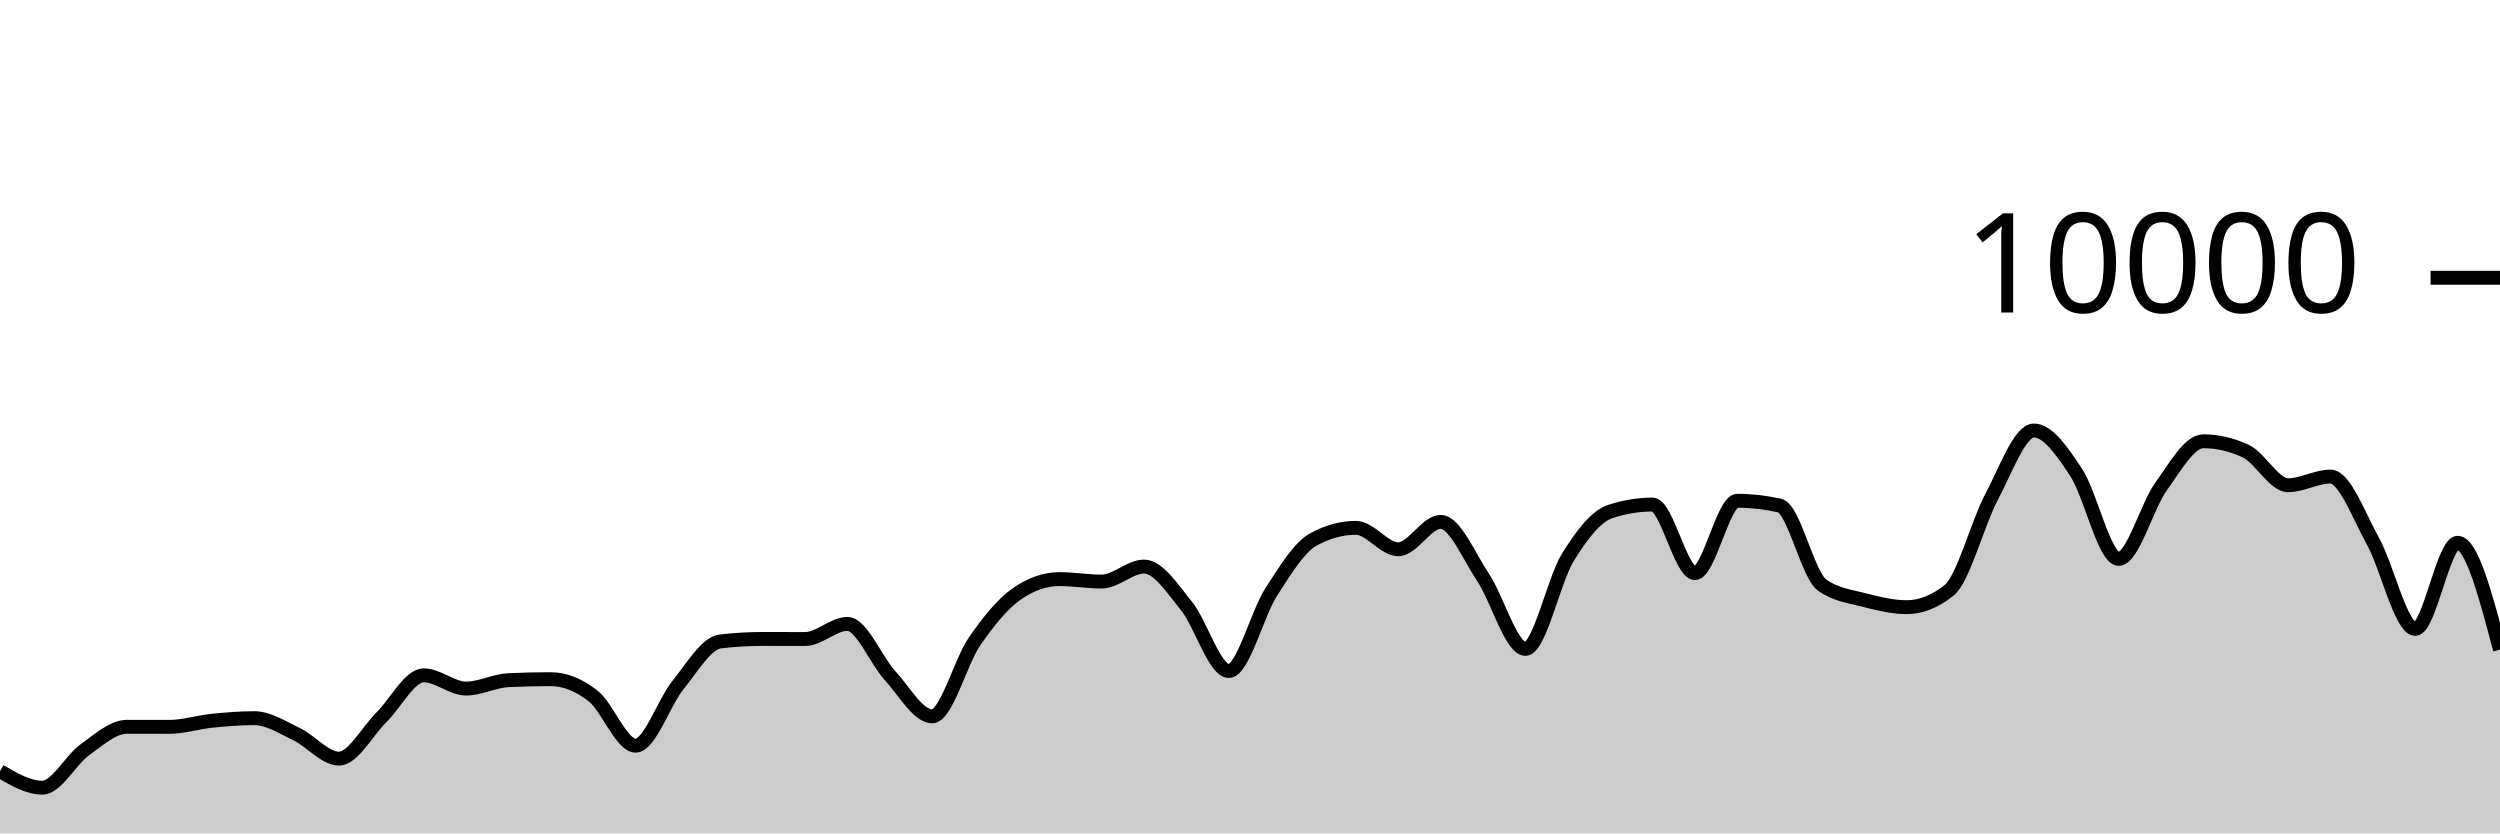
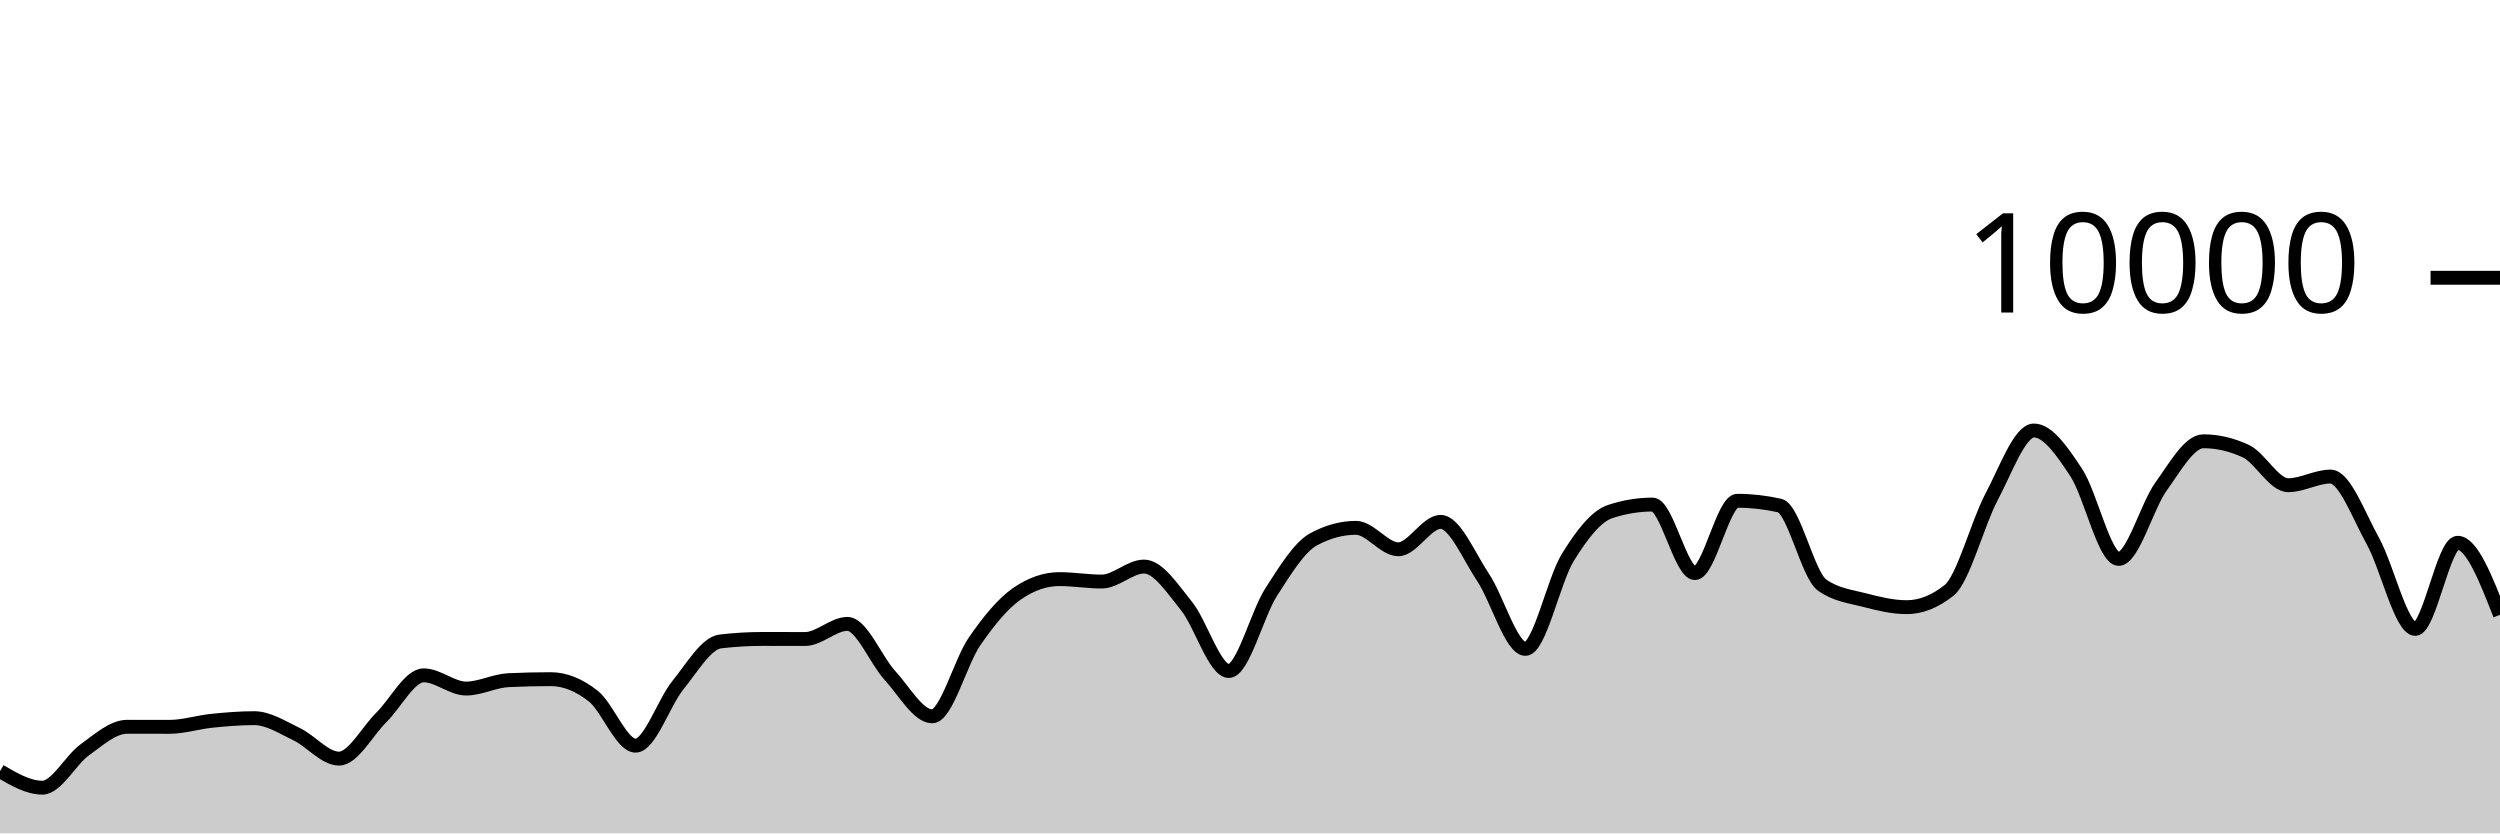
<svg xmlns="http://www.w3.org/2000/svg" viewBox="0 0 180 60">
  <g transform="translate(0,20)">
-     <path class="area" fill="rgba(0, 0, 0, 0.2)" d="M0,35.524C1.017,36.118,2.034,36.712,3.051,36.712C4.068,36.712,5.085,34.719,6.102,33.988C7.119,33.257,8.136,32.328,9.153,32.328C10.169,32.328,11.186,32.332,12.203,32.332C13.22,32.332,14.237,32,15.254,31.896C16.271,31.792,17.288,31.708,18.305,31.708C19.322,31.708,20.339,32.375,21.356,32.86C22.373,33.345,23.39,34.62,24.407,34.62C25.424,34.62,26.441,32.651,27.458,31.652C28.475,30.653,29.492,28.624,30.508,28.624C31.525,28.624,32.542,29.576,33.559,29.576C34.576,29.576,35.593,29.02,36.61,28.972C37.627,28.924,38.644,28.9,39.661,28.9C40.678,28.9,41.695,29.318,42.712,30.116C43.729,30.914,44.746,33.688,45.763,33.688C46.78,33.688,47.797,30.575,48.814,29.324C49.831,28.073,50.847,26.304,51.864,26.184C52.881,26.064,53.898,26.004,54.915,26.004C55.932,26.004,56.949,26.008,57.966,26.008C58.983,26.008,60,24.92,61.017,24.92C62.034,24.92,63.051,27.515,64.068,28.624C65.085,29.733,66.102,31.576,67.119,31.576C68.136,31.576,69.153,27.651,70.169,26.18C71.186,24.709,72.203,23.456,73.22,22.752C74.237,22.048,75.254,21.696,76.271,21.696C77.288,21.696,78.305,21.872,79.322,21.872C80.339,21.872,81.356,20.792,82.373,20.792C83.39,20.792,84.407,22.375,85.424,23.628C86.441,24.881,87.458,28.312,88.475,28.312C89.492,28.312,90.508,24.208,91.525,22.628C92.542,21.048,93.559,19.384,94.576,18.832C95.593,18.28,96.61,18.004,97.627,18.004C98.644,18.004,99.661,19.548,100.678,19.548C101.695,19.548,102.712,17.576,103.729,17.576C104.746,17.576,105.763,20.048,106.78,21.572C107.797,23.096,108.814,26.72,109.831,26.72C110.847,26.72,111.864,21.784,112.881,20.136C113.898,18.488,114.915,17.168,115.932,16.832C116.949,16.496,117.966,16.328,118.983,16.328C120,16.328,121.017,21.264,122.034,21.264C123.051,21.264,124.068,16.056,125.085,16.056C126.102,16.056,127.119,16.171,128.136,16.4C129.153,16.629,130.169,21.397,131.186,22.12C132.203,22.843,133.22,22.938,134.237,23.204C135.254,23.47,136.271,23.716,137.288,23.716C138.305,23.716,139.322,23.311,140.339,22.5C141.356,21.689,142.373,17.701,143.39,15.784C144.407,13.867,145.424,10.996,146.441,10.996C147.458,10.996,148.475,12.487,149.492,14.028C150.508,15.569,151.525,20.24,152.542,20.24C153.559,20.24,154.576,16.443,155.593,15.032C156.61,13.621,157.627,11.772,158.644,11.772C159.661,11.772,160.678,12.008,161.695,12.48C162.712,12.952,163.729,14.936,164.746,14.936C165.763,14.936,166.78,14.312,167.797,14.312C168.814,14.312,169.831,17.128,170.847,18.956C171.864,20.784,172.881,25.28,173.898,25.28C174.915,25.28,175.932,19.08,176.949,19.08C177.966,19.08,178.983,22.928,180,26.776L180,40C178.983,40,177.966,40,176.949,40C175.932,40,174.915,40,173.898,40C172.881,40,171.864,40,170.847,40C169.831,40,168.814,40,167.797,40C166.78,40,165.763,40,164.746,40C163.729,40,162.712,40,161.695,40C160.678,40,159.661,40,158.644,40C157.627,40,156.61,40,155.593,40C154.576,40,153.559,40,152.542,40C151.525,40,150.508,40,149.492,40C148.475,40,147.458,40,146.441,40C145.424,40,144.407,40,143.39,40C142.373,40,141.356,40,140.339,40C139.322,40,138.305,40,137.288,40C136.271,40,135.254,40,134.237,40C133.22,40,132.203,40,131.186,40C130.169,40,129.153,40,128.136,40C127.119,40,126.102,40,125.085,40C124.068,40,123.051,40,122.034,40C121.017,40,120,40,118.983,40C117.966,40,116.949,40,115.932,40C114.915,40,113.898,40,112.881,40C111.864,40,110.847,40,109.831,40C108.814,40,107.797,40,106.78,40C105.763,40,104.746,40,103.729,40C102.712,40,101.695,40,100.678,40C99.661,40,98.644,40,97.627,40C96.61,40,95.593,40,94.576,40C93.559,40,92.542,40,91.525,40C90.508,40,89.492,40,88.475,40C87.458,40,86.441,40,85.424,40C84.407,40,83.39,40,82.373,40C81.356,40,80.339,40,79.322,40C78.305,40,77.288,40,76.271,40C75.254,40,74.237,40,73.22,40C72.203,40,71.186,40,70.169,40C69.153,40,68.136,40,67.119,40C66.102,40,65.085,40,64.068,40C63.051,40,62.034,40,61.017,40C60,40,58.983,40,57.966,40C56.949,40,55.932,40,54.915,40C53.898,40,52.881,40,51.864,40C50.847,40,49.831,40,48.814,40C47.797,40,46.78,40,45.763,40C44.746,40,43.729,40,42.712,40C41.695,40,40.678,40,39.661,40C38.644,40,37.627,40,36.61,40C35.593,40,34.576,40,33.559,40C32.542,40,31.525,40,30.508,40C29.492,40,28.475,40,27.458,40C26.441,40,25.424,40,24.407,40C23.39,40,22.373,40,21.356,40C20.339,40,19.322,40,18.305,40C17.288,40,16.271,40,15.254,40C14.237,40,13.22,40,12.203,40C11.186,40,10.169,40,9.153,40C8.136,40,7.119,40,6.102,40C5.085,40,4.068,40,3.051,40C2.034,40,1.017,40,0,40Z" />
-     <path class="line" stroke="black" fill="none" d="M0,35.524C1.017,36.118,2.034,36.712,3.051,36.712C4.068,36.712,5.085,34.719,6.102,33.988C7.119,33.257,8.136,32.328,9.153,32.328C10.169,32.328,11.186,32.332,12.203,32.332C13.22,32.332,14.237,32,15.254,31.896C16.271,31.792,17.288,31.708,18.305,31.708C19.322,31.708,20.339,32.375,21.356,32.86C22.373,33.345,23.39,34.62,24.407,34.62C25.424,34.62,26.441,32.651,27.458,31.652C28.475,30.653,29.492,28.624,30.508,28.624C31.525,28.624,32.542,29.576,33.559,29.576C34.576,29.576,35.593,29.02,36.61,28.972C37.627,28.924,38.644,28.9,39.661,28.9C40.678,28.9,41.695,29.318,42.712,30.116C43.729,30.914,44.746,33.688,45.763,33.688C46.78,33.688,47.797,30.575,48.814,29.324C49.831,28.073,50.847,26.304,51.864,26.184C52.881,26.064,53.898,26.004,54.915,26.004C55.932,26.004,56.949,26.008,57.966,26.008C58.983,26.008,60,24.92,61.017,24.92C62.034,24.92,63.051,27.515,64.068,28.624C65.085,29.733,66.102,31.576,67.119,31.576C68.136,31.576,69.153,27.651,70.169,26.18C71.186,24.709,72.203,23.456,73.22,22.752C74.237,22.048,75.254,21.696,76.271,21.696C77.288,21.696,78.305,21.872,79.322,21.872C80.339,21.872,81.356,20.792,82.373,20.792C83.39,20.792,84.407,22.375,85.424,23.628C86.441,24.881,87.458,28.312,88.475,28.312C89.492,28.312,90.508,24.208,91.525,22.628C92.542,21.048,93.559,19.384,94.576,18.832C95.593,18.28,96.61,18.004,97.627,18.004C98.644,18.004,99.661,19.548,100.678,19.548C101.695,19.548,102.712,17.576,103.729,17.576C104.746,17.576,105.763,20.048,106.78,21.572C107.797,23.096,108.814,26.72,109.831,26.72C110.847,26.72,111.864,21.784,112.881,20.136C113.898,18.488,114.915,17.168,115.932,16.832C116.949,16.496,117.966,16.328,118.983,16.328C120,16.328,121.017,21.264,122.034,21.264C123.051,21.264,124.068,16.056,125.085,16.056C126.102,16.056,127.119,16.171,128.136,16.4C129.153,16.629,130.169,21.397,131.186,22.12C132.203,22.843,133.22,22.938,134.237,23.204C135.254,23.47,136.271,23.716,137.288,23.716C138.305,23.716,139.322,23.311,140.339,22.5C141.356,21.689,142.373,17.701,143.39,15.784C144.407,13.867,145.424,10.996,146.441,10.996C147.458,10.996,148.475,12.487,149.492,14.028C150.508,15.569,151.525,20.24,152.542,20.24C153.559,20.24,154.576,16.443,155.593,15.032C156.61,13.621,157.627,11.772,158.644,11.772C159.661,11.772,160.678,12.008,161.695,12.48C162.712,12.952,163.729,14.936,164.746,14.936C165.763,14.936,166.78,14.312,167.797,14.312C168.814,14.312,169.831,17.128,170.847,18.956C171.864,20.784,172.881,25.28,173.898,25.28C174.915,25.28,175.932,19.08,176.949,19.08C177.966,19.08,178.983,22.928,180,26.776" />
+     <path class="area" fill="rgba(0, 0, 0, 0.2)" d="M0,35.524C1.017,36.118,2.034,36.712,3.051,36.712C4.068,36.712,5.085,34.719,6.102,33.988C7.119,33.257,8.136,32.328,9.153,32.328C10.169,32.328,11.186,32.332,12.203,32.332C13.22,32.332,14.237,32,15.254,31.896C16.271,31.792,17.288,31.708,18.305,31.708C19.322,31.708,20.339,32.375,21.356,32.86C22.373,33.345,23.39,34.62,24.407,34.62C25.424,34.62,26.441,32.651,27.458,31.652C28.475,30.653,29.492,28.624,30.508,28.624C31.525,28.624,32.542,29.576,33.559,29.576C34.576,29.576,35.593,29.02,36.61,28.972C37.627,28.924,38.644,28.9,39.661,28.9C40.678,28.9,41.695,29.318,42.712,30.116C43.729,30.914,44.746,33.688,45.763,33.688C46.78,33.688,47.797,30.575,48.814,29.324C49.831,28.073,50.847,26.304,51.864,26.184C52.881,26.064,53.898,26.004,54.915,26.004C55.932,26.004,56.949,26.008,57.966,26.008C58.983,26.008,60,24.92,61.017,24.92C62.034,24.92,63.051,27.515,64.068,28.624C65.085,29.733,66.102,31.576,67.119,31.576C68.136,31.576,69.153,27.651,70.169,26.18C71.186,24.709,72.203,23.456,73.22,22.752C74.237,22.048,75.254,21.696,76.271,21.696C77.288,21.696,78.305,21.872,79.322,21.872C80.339,21.872,81.356,20.792,82.373,20.792C83.39,20.792,84.407,22.375,85.424,23.628C86.441,24.881,87.458,28.312,88.475,28.312C89.492,28.312,90.508,24.208,91.525,22.628C92.542,21.048,93.559,19.384,94.576,18.832C95.593,18.28,96.61,18.004,97.627,18.004C98.644,18.004,99.661,19.548,100.678,19.548C101.695,19.548,102.712,17.576,103.729,17.576C104.746,17.576,105.763,20.048,106.78,21.572C107.797,23.096,108.814,26.72,109.831,26.72C110.847,26.72,111.864,21.784,112.881,20.136C113.898,18.488,114.915,17.168,115.932,16.832C116.949,16.496,117.966,16.328,118.983,16.328C120,16.328,121.017,21.264,122.034,21.264C123.051,21.264,124.068,16.056,125.085,16.056C126.102,16.056,127.119,16.171,128.136,16.4C129.153,16.629,130.169,21.397,131.186,22.12C132.203,22.843,133.22,22.938,134.237,23.204C135.254,23.47,136.271,23.716,137.288,23.716C138.305,23.716,139.322,23.311,140.339,22.5C141.356,21.689,142.373,17.701,143.39,15.784C144.407,13.867,145.424,10.996,146.441,10.996C147.458,10.996,148.475,12.487,149.492,14.028C150.508,15.569,151.525,20.24,152.542,20.24C153.559,20.24,154.576,16.443,155.593,15.032C156.61,13.621,157.627,11.772,158.644,11.772C159.661,11.772,160.678,12.008,161.695,12.48C162.712,12.952,163.729,14.936,164.746,14.936C165.763,14.936,166.78,14.312,167.797,14.312C168.814,14.312,169.831,17.128,170.847,18.956C171.864,20.784,172.881,25.28,173.898,25.28C174.915,25.28,175.932,19.08,176.949,19.08C177.966,19.08,178.983,21.674,180,24.268L180,40C178.983,40,177.966,40,176.949,40C175.932,40,174.915,40,173.898,40C172.881,40,171.864,40,170.847,40C169.831,40,168.814,40,167.797,40C166.78,40,165.763,40,164.746,40C163.729,40,162.712,40,161.695,40C160.678,40,159.661,40,158.644,40C157.627,40,156.61,40,155.593,40C154.576,40,153.559,40,152.542,40C151.525,40,150.508,40,149.492,40C148.475,40,147.458,40,146.441,40C145.424,40,144.407,40,143.39,40C142.373,40,141.356,40,140.339,40C139.322,40,138.305,40,137.288,40C136.271,40,135.254,40,134.237,40C133.22,40,132.203,40,131.186,40C130.169,40,129.153,40,128.136,40C127.119,40,126.102,40,125.085,40C124.068,40,123.051,40,122.034,40C121.017,40,120,40,118.983,40C117.966,40,116.949,40,115.932,40C114.915,40,113.898,40,112.881,40C111.864,40,110.847,40,109.831,40C108.814,40,107.797,40,106.78,40C105.763,40,104.746,40,103.729,40C102.712,40,101.695,40,100.678,40C99.661,40,98.644,40,97.627,40C96.61,40,95.593,40,94.576,40C93.559,40,92.542,40,91.525,40C90.508,40,89.492,40,88.475,40C87.458,40,86.441,40,85.424,40C84.407,40,83.39,40,82.373,40C81.356,40,80.339,40,79.322,40C78.305,40,77.288,40,76.271,40C75.254,40,74.237,40,73.22,40C72.203,40,71.186,40,70.169,40C69.153,40,68.136,40,67.119,40C66.102,40,65.085,40,64.068,40C63.051,40,62.034,40,61.017,40C60,40,58.983,40,57.966,40C56.949,40,55.932,40,54.915,40C53.898,40,52.881,40,51.864,40C50.847,40,49.831,40,48.814,40C47.797,40,46.78,40,45.763,40C44.746,40,43.729,40,42.712,40C41.695,40,40.678,40,39.661,40C38.644,40,37.627,40,36.61,40C35.593,40,34.576,40,33.559,40C32.542,40,31.525,40,30.508,40C29.492,40,28.475,40,27.458,40C26.441,40,25.424,40,24.407,40C23.39,40,22.373,40,21.356,40C20.339,40,19.322,40,18.305,40C17.288,40,16.271,40,15.254,40C14.237,40,13.22,40,12.203,40C11.186,40,10.169,40,9.153,40C8.136,40,7.119,40,6.102,40C5.085,40,4.068,40,3.051,40C2.034,40,1.017,40,0,40Z" />
+     <path class="line" stroke="black" fill="none" d="M0,35.524C1.017,36.118,2.034,36.712,3.051,36.712C4.068,36.712,5.085,34.719,6.102,33.988C7.119,33.257,8.136,32.328,9.153,32.328C10.169,32.328,11.186,32.332,12.203,32.332C13.22,32.332,14.237,32,15.254,31.896C16.271,31.792,17.288,31.708,18.305,31.708C19.322,31.708,20.339,32.375,21.356,32.86C22.373,33.345,23.39,34.62,24.407,34.62C25.424,34.62,26.441,32.651,27.458,31.652C28.475,30.653,29.492,28.624,30.508,28.624C31.525,28.624,32.542,29.576,33.559,29.576C34.576,29.576,35.593,29.02,36.61,28.972C37.627,28.924,38.644,28.9,39.661,28.9C40.678,28.9,41.695,29.318,42.712,30.116C43.729,30.914,44.746,33.688,45.763,33.688C46.78,33.688,47.797,30.575,48.814,29.324C49.831,28.073,50.847,26.304,51.864,26.184C52.881,26.064,53.898,26.004,54.915,26.004C55.932,26.004,56.949,26.008,57.966,26.008C58.983,26.008,60,24.92,61.017,24.92C62.034,24.92,63.051,27.515,64.068,28.624C65.085,29.733,66.102,31.576,67.119,31.576C68.136,31.576,69.153,27.651,70.169,26.18C71.186,24.709,72.203,23.456,73.22,22.752C74.237,22.048,75.254,21.696,76.271,21.696C77.288,21.696,78.305,21.872,79.322,21.872C80.339,21.872,81.356,20.792,82.373,20.792C83.39,20.792,84.407,22.375,85.424,23.628C86.441,24.881,87.458,28.312,88.475,28.312C89.492,28.312,90.508,24.208,91.525,22.628C92.542,21.048,93.559,19.384,94.576,18.832C95.593,18.28,96.61,18.004,97.627,18.004C98.644,18.004,99.661,19.548,100.678,19.548C101.695,19.548,102.712,17.576,103.729,17.576C104.746,17.576,105.763,20.048,106.78,21.572C107.797,23.096,108.814,26.72,109.831,26.72C110.847,26.72,111.864,21.784,112.881,20.136C113.898,18.488,114.915,17.168,115.932,16.832C116.949,16.496,117.966,16.328,118.983,16.328C120,16.328,121.017,21.264,122.034,21.264C123.051,21.264,124.068,16.056,125.085,16.056C126.102,16.056,127.119,16.171,128.136,16.4C129.153,16.629,130.169,21.397,131.186,22.12C132.203,22.843,133.22,22.938,134.237,23.204C135.254,23.47,136.271,23.716,137.288,23.716C138.305,23.716,139.322,23.311,140.339,22.5C141.356,21.689,142.373,17.701,143.39,15.784C144.407,13.867,145.424,10.996,146.441,10.996C147.458,10.996,148.475,12.487,149.492,14.028C150.508,15.569,151.525,20.24,152.542,20.24C153.559,20.24,154.576,16.443,155.593,15.032C156.61,13.621,157.627,11.772,158.644,11.772C159.661,11.772,160.678,12.008,161.695,12.48C162.712,12.952,163.729,14.936,164.746,14.936C165.763,14.936,166.78,14.312,167.797,14.312C168.814,14.312,169.831,17.128,170.847,18.956C171.864,20.784,172.881,25.28,173.898,25.28C174.915,25.28,175.932,19.08,176.949,19.08C177.966,19.08,178.983,21.674,180,24.268" />
    <path class="axis-ceiling" stroke-width="1" stroke="black" fill="none" d="M175,0L180,0" />
    <text class="axis-ceiling-label" font-family="sans-serif" text-anchor="end" font-size="10px" x="170" y="2.5">10000</text>
  </g>
</svg>
